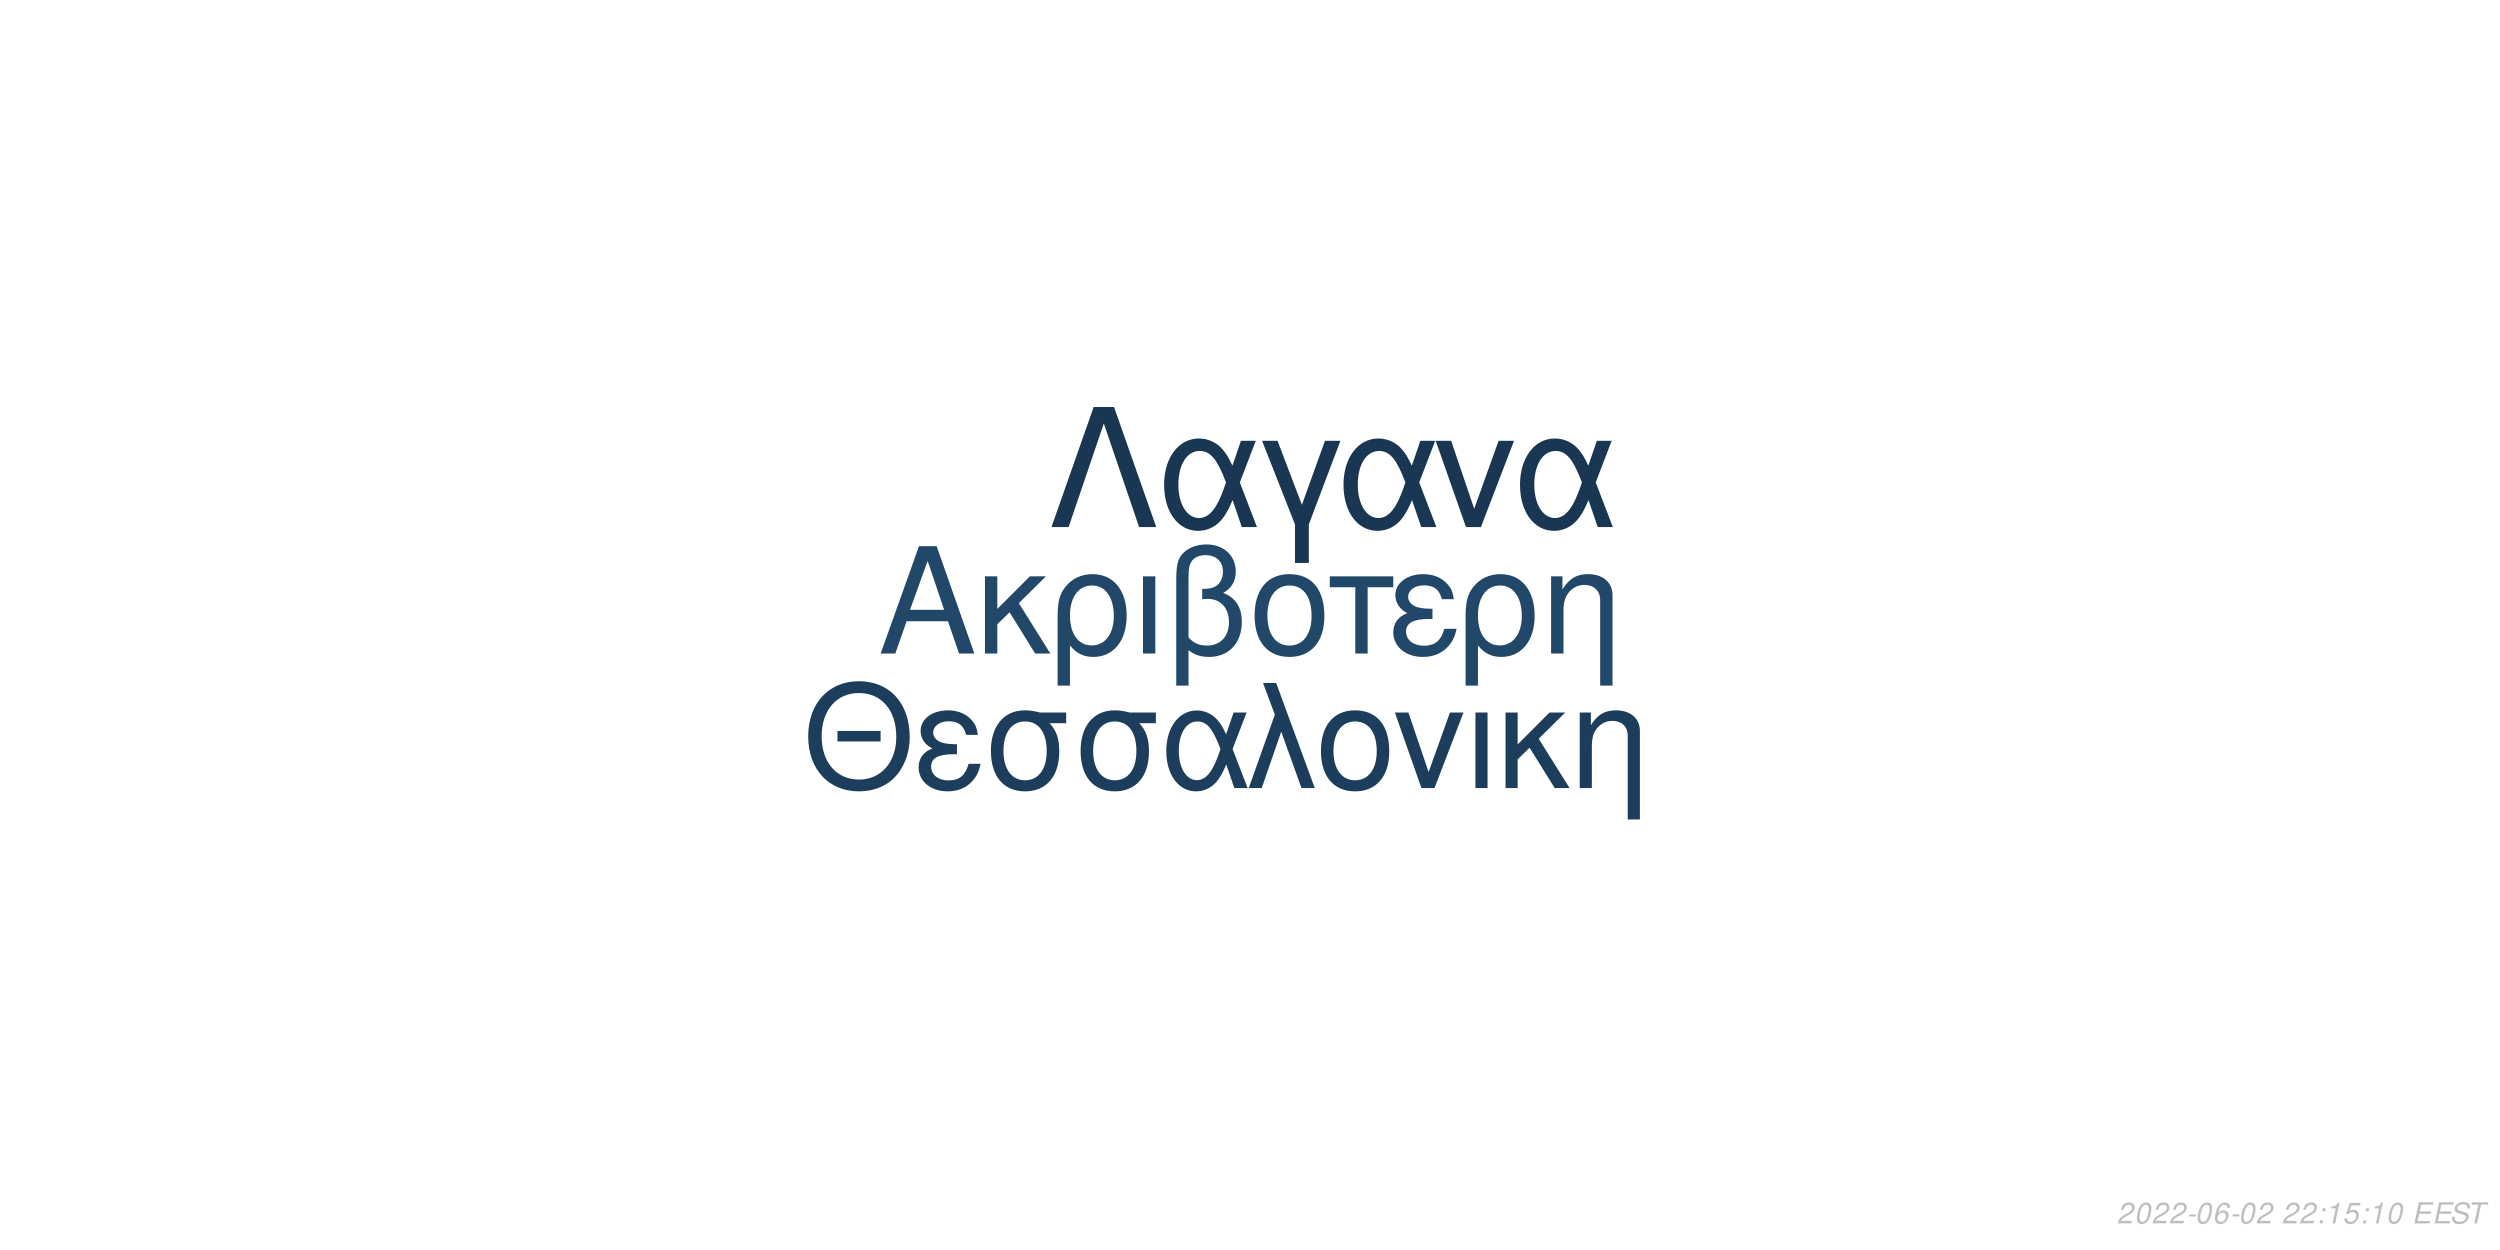
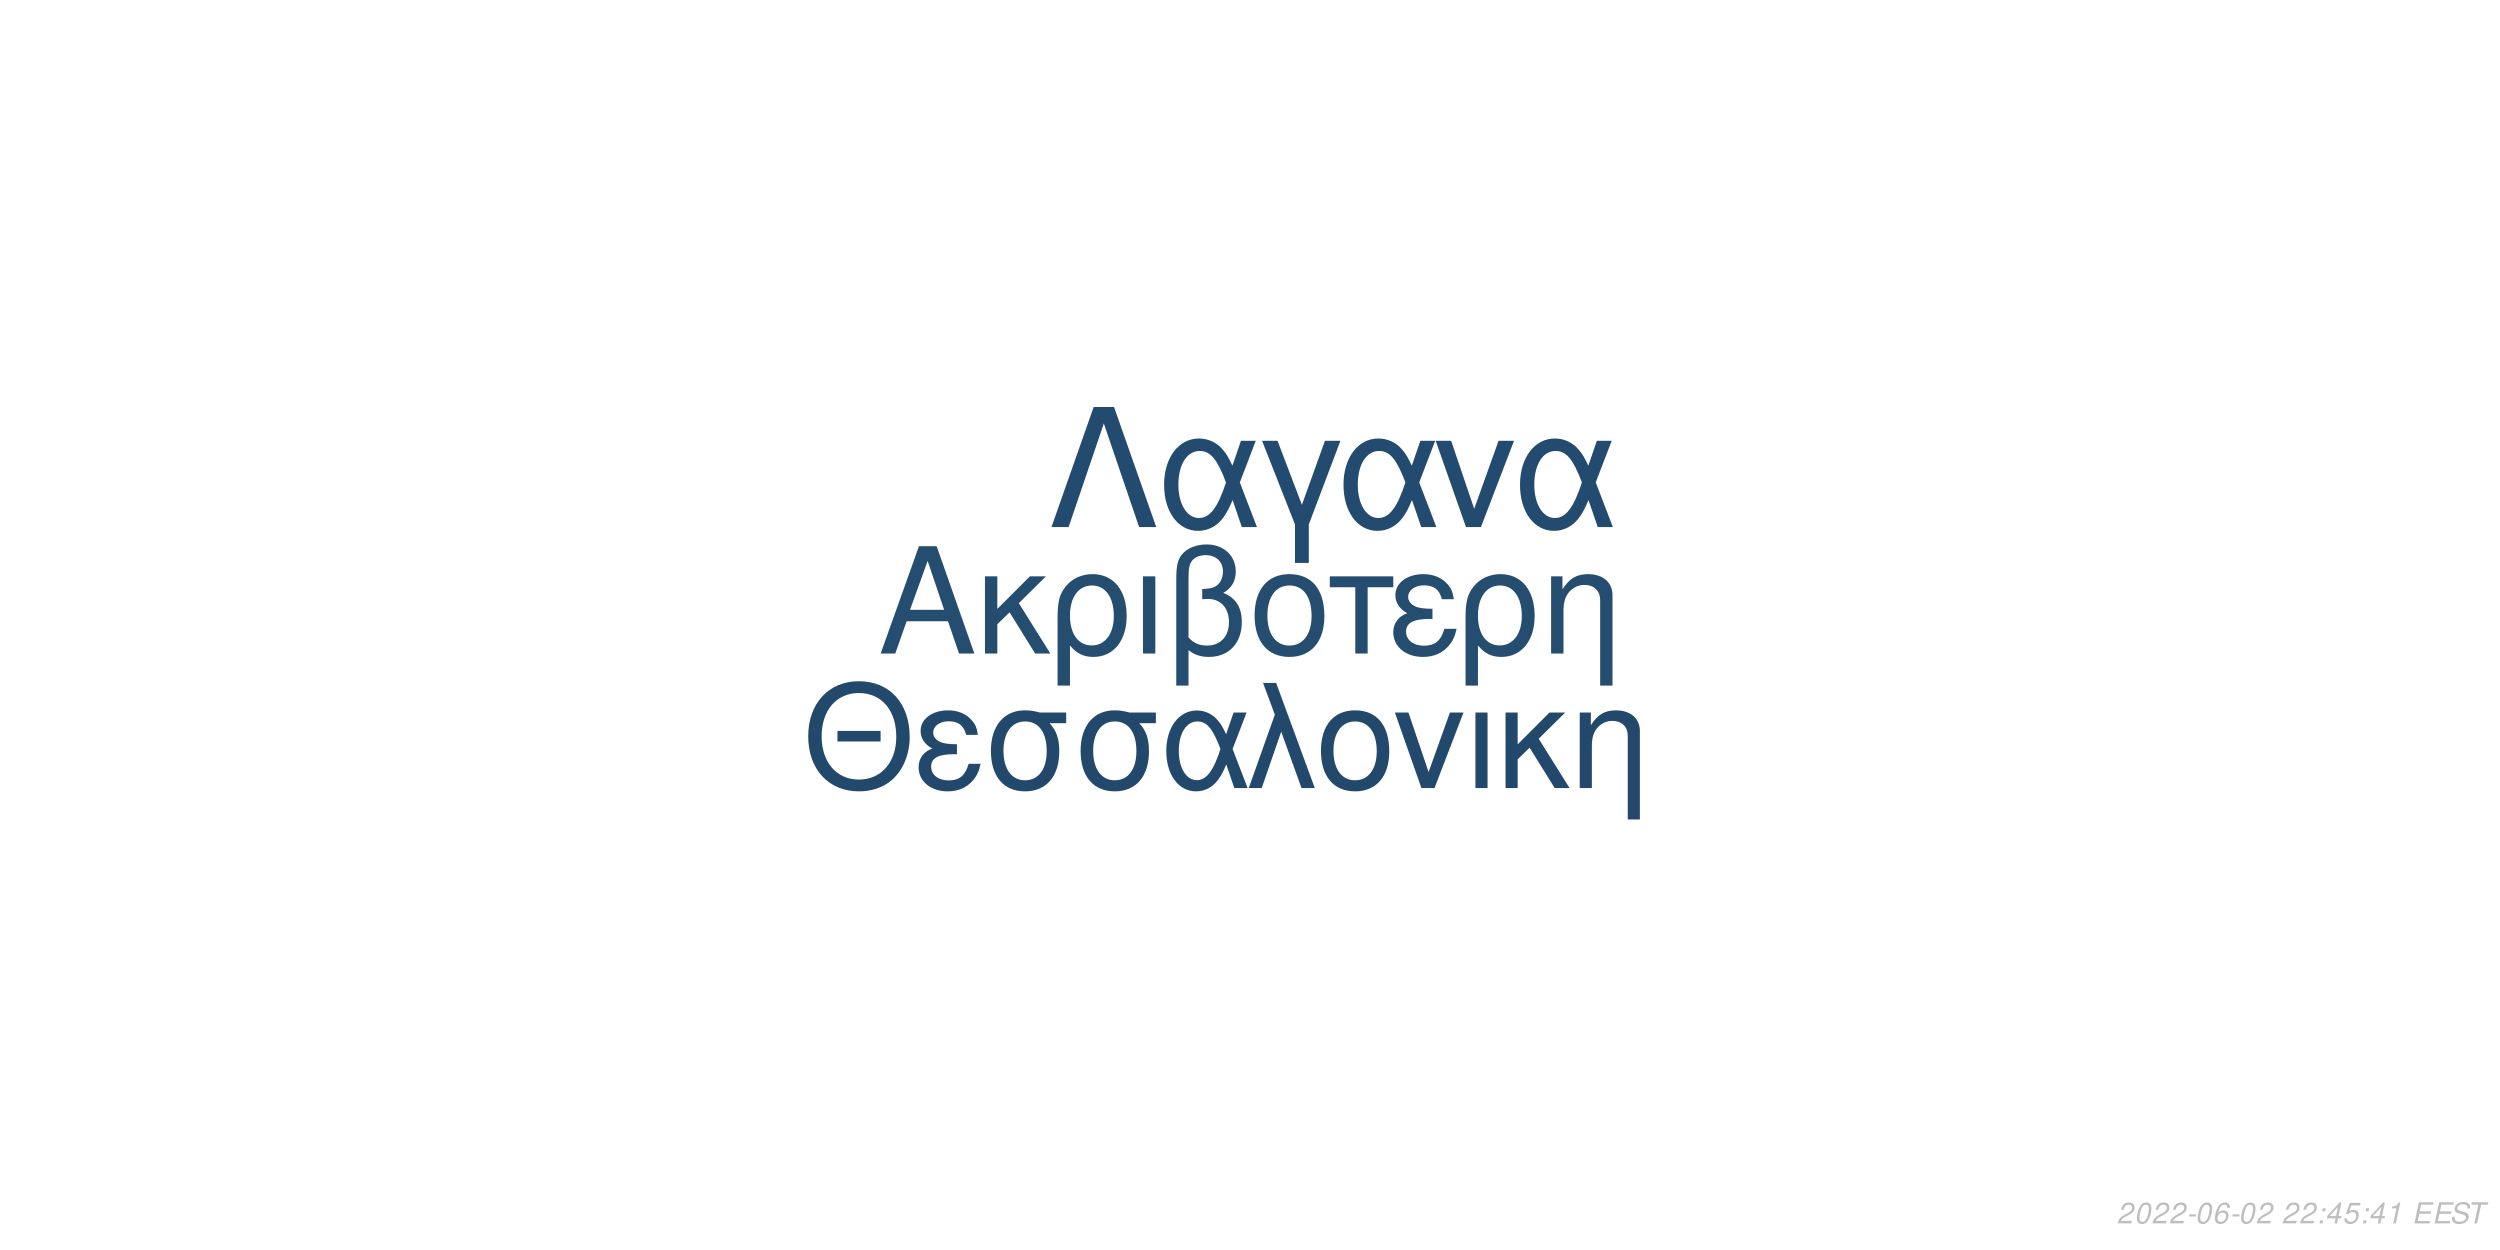
<svg xmlns="http://www.w3.org/2000/svg" xmlns:xlink="http://www.w3.org/1999/xlink" width="864pt" height="432pt" viewBox="0 0 864 432" version="1.1">
  <defs>
    <g>
      <symbol overflow="visible" id="glyph0-0">
        <path style="stroke:none;" d="" />
      </symbol>
      <symbol overflow="visible" id="glyph0-1">
        <path style="stroke:none;" d="M 24.125 -11.141 L 27.938 0 L 33.234 0 L 20.203 -37.094 L 14.094 -37.094 L 0.859 0 L 5.906 0 L 9.828 -11.141 Z M 22.797 -15.109 L 11 -15.109 L 17.094 -32.016 Z M 22.797 -15.109 " />
      </symbol>
      <symbol overflow="visible" id="glyph0-2">
        <path style="stroke:none;" d="M 7.172 -15.422 L 7.172 -26.672 L 2.906 -26.672 L 2.906 0 L 7.172 0 L 7.172 -10.125 L 11.406 -14.25 L 20.25 0 L 25.5 0 L 14.609 -17.406 L 23.969 -26.672 L 18.422 -26.672 Z M 7.172 -15.422 " />
      </symbol>
      <symbol overflow="visible" id="glyph0-3">
        <path style="stroke:none;" d="M 3 11.094 L 7.281 11.094 L 7.281 -2.797 C 9.516 -0.047 11.953 1.172 15.375 1.172 C 22.344 1.172 26.875 -4.422 26.875 -13.031 C 26.875 -21.891 22.297 -27.438 15.062 -27.438 C 11.297 -27.438 7.984 -25.906 5.797 -23.156 C 3.672 -20.516 3 -17.969 3 -12.359 Z M 14.906 -23.516 C 19.547 -23.516 22.438 -19.438 22.438 -12.922 C 22.438 -6.812 19.391 -2.797 14.812 -2.797 C 10.172 -2.797 7.281 -6.766 7.281 -13.125 C 7.281 -19.484 10.234 -23.516 14.906 -23.516 Z M 14.906 -23.516 " />
      </symbol>
      <symbol overflow="visible" id="glyph0-4">
        <path style="stroke:none;" d="M 3.516 0 L 7.781 0 L 7.781 -26.672 L 3.516 -26.672 Z M 3.516 0 " />
      </symbol>
      <symbol overflow="visible" id="glyph0-5">
        <path style="stroke:none;" d="M 4.016 11.094 L 8.25 11.094 L 8.25 -1.172 C 10.172 0.406 12.422 1.172 15.312 1.172 C 22.188 1.172 26.672 -3.609 26.672 -10.891 C 26.672 -15.984 24.578 -19.234 20.25 -20.969 C 23.109 -22.547 24.578 -25.031 24.578 -28.344 C 24.578 -33.844 20.406 -37.703 14.453 -37.703 C 10.938 -37.703 7.734 -36.391 6 -34.25 C 4.484 -32.422 4.016 -30.328 4.016 -25.391 Z M 8.25 -25.656 C 8.25 -29.359 8.5 -30.844 9.469 -32.062 C 10.375 -33.281 12.156 -34 14.094 -34 C 17.812 -34 20.156 -31.812 20.156 -28.297 C 20.156 -25.953 18.984 -23.812 17.297 -23.047 C 16.281 -22.547 15.469 -22.438 12.984 -22.297 L 12.984 -18.781 C 13.734 -18.828 14.344 -18.875 14.969 -18.875 C 19.344 -18.875 22.234 -15.719 22.234 -10.891 C 22.234 -5.906 19.281 -2.75 14.656 -2.75 C 11.953 -2.75 9.922 -3.609 8.25 -5.594 Z M 8.25 -25.656 " />
      </symbol>
      <symbol overflow="visible" id="glyph0-6">
        <path style="stroke:none;" d="M 14.094 -27.438 C 6.562 -27.438 2.094 -22.094 2.094 -13.125 C 2.094 -4.125 6.562 1.172 14.141 1.172 C 21.672 1.172 26.203 -4.172 26.203 -12.922 C 26.203 -22.188 21.828 -27.438 14.094 -27.438 Z M 14.141 -23.516 C 18.938 -23.516 21.781 -19.594 21.781 -12.984 C 21.781 -6.672 18.828 -2.75 14.141 -2.75 C 9.422 -2.75 6.516 -6.672 6.516 -13.125 C 6.516 -19.594 9.422 -23.516 14.141 -23.516 Z M 14.141 -23.516 " />
      </symbol>
      <symbol overflow="visible" id="glyph0-7">
        <path style="stroke:none;" d="M 7.891 0 L 12.156 0 L 12.156 -22.906 L 21.016 -22.906 L 21.016 -26.672 L -0.922 -26.672 L -0.922 -22.906 L 7.891 -22.906 Z M 7.891 0 " />
      </symbol>
      <symbol overflow="visible" id="glyph0-8">
        <path style="stroke:none;" d="M 14.562 -15.469 C 11.344 -15.469 9.562 -15.781 8.297 -16.438 C 6.922 -17.203 6.156 -18.328 6.156 -19.547 C 6.156 -21.891 8.453 -23.562 11.656 -23.562 C 15.062 -23.562 16.953 -22.094 17.812 -18.781 L 21.938 -18.781 C 21.578 -21.266 21.062 -22.5 19.797 -23.922 C 17.812 -26.203 14.906 -27.438 11.453 -27.438 C 5.797 -27.438 1.734 -24.375 1.734 -20.203 C 1.734 -17.609 3.156 -15.375 5.859 -13.938 C 2.797 -12.875 1.016 -10.484 1.016 -7.328 C 1.016 -2.391 5.297 1.172 11.25 1.172 C 14.969 1.172 17.906 -0.109 20.156 -2.641 C 21.578 -4.328 22.297 -5.797 22.906 -8.547 L 18.672 -8.547 C 17.5 -4.422 15.422 -2.703 11.609 -2.703 C 7.938 -2.703 5.438 -4.688 5.438 -7.578 C 5.438 -10.578 7.938 -11.953 13.484 -11.953 C 13.641 -11.953 14.094 -11.953 14.562 -11.906 Z M 14.562 -15.469 " />
      </symbol>
      <symbol overflow="visible" id="glyph0-9">
        <path style="stroke:none;" d="M 3.562 -26.672 L 3.562 0 L 7.844 0 L 7.844 -14.703 C 7.844 -17.906 8.5 -19.891 10.031 -21.531 C 11.406 -22.953 13.188 -23.719 15.062 -23.719 C 18.375 -23.719 20.516 -21.672 20.516 -18.469 L 20.516 11.094 L 24.781 11.094 L 24.781 -20.156 C 24.781 -24.578 21.469 -27.438 16.328 -27.438 C 12.359 -27.438 9.828 -25.906 7.484 -22.188 L 7.484 -26.672 Z M 3.562 -26.672 " />
      </symbol>
      <symbol overflow="visible" id="glyph1-0">
        <path style="stroke:none;" d="" />
      </symbol>
      <symbol overflow="visible" id="glyph1-1">
        <path style="stroke:none;" d="M 26.859 -19.734 L 11.953 -19.734 L 11.953 -16.094 L 26.859 -16.094 Z M 19.328 -36.922 C 8.922 -36.922 1.844 -29.25 1.844 -17.891 C 1.844 -6.484 8.875 1.141 19.391 1.141 C 23.812 1.141 27.703 -0.203 30.641 -2.688 C 34.578 -6.031 36.922 -11.656 36.922 -17.594 C 36.922 -29.297 30 -36.922 19.328 -36.922 Z M 19.328 -32.844 C 27.203 -32.844 32.281 -26.906 32.281 -17.688 C 32.281 -8.922 27.062 -2.938 19.391 -2.938 C 11.609 -2.938 6.484 -8.922 6.484 -17.891 C 6.484 -26.859 11.609 -32.844 19.328 -32.844 Z M 19.328 -32.844 " />
      </symbol>
      <symbol overflow="visible" id="glyph1-2">
        <path style="stroke:none;" d="M 14.25 -15.141 C 11.109 -15.141 9.375 -15.453 8.125 -16.094 C 6.781 -16.844 6.031 -17.938 6.031 -19.141 C 6.031 -21.422 8.266 -23.078 11.406 -23.078 C 14.75 -23.078 16.594 -21.625 17.438 -18.391 L 21.469 -18.391 C 21.125 -20.828 20.625 -22.031 19.391 -23.422 C 17.438 -25.656 14.594 -26.859 11.219 -26.859 C 5.688 -26.859 1.688 -23.875 1.688 -19.781 C 1.688 -17.234 3.094 -15.047 5.734 -13.656 C 2.734 -12.609 1 -10.266 1 -7.172 C 1 -2.344 5.188 1.141 11.016 1.141 C 14.656 1.141 17.547 -0.094 19.734 -2.594 C 21.125 -4.234 21.828 -5.688 22.422 -8.375 L 18.281 -8.375 C 17.141 -4.328 15.094 -2.641 11.359 -2.641 C 7.766 -2.641 5.328 -4.578 5.328 -7.422 C 5.328 -10.359 7.766 -11.703 13.203 -11.703 C 13.359 -11.703 13.797 -11.703 14.25 -11.656 Z M 14.25 -15.141 " />
      </symbol>
      <symbol overflow="visible" id="glyph1-3">
        <path style="stroke:none;" d="M 29 -26.109 L 19.938 -26.109 C 17.594 -26.703 16.438 -26.859 14.703 -26.859 C 7.469 -26.859 2.984 -21.469 2.984 -12.859 C 2.984 -4.031 7.375 1.141 14.797 1.141 C 22.172 1.141 26.609 -4.078 26.609 -12.656 C 26.609 -17.047 25.656 -19.828 23.266 -22.422 L 29 -22.422 Z M 14.797 -23.016 C 19.531 -23.016 22.266 -19.234 22.266 -12.75 C 22.266 -6.531 19.438 -2.688 14.797 -2.688 C 10.172 -2.688 7.328 -6.531 7.328 -12.859 C 7.328 -19.188 10.172 -23.016 14.797 -23.016 Z M 14.797 -23.016 " />
      </symbol>
      <symbol overflow="visible" id="glyph1-4">
        <path style="stroke:none;" d="M 29.344 -26.109 L 24.859 -26.109 L 22.266 -18.578 C 21.125 -21.031 20.484 -22.125 19.328 -23.469 C 17.547 -25.609 14.906 -26.812 12.156 -26.812 C 5.984 -26.812 1.594 -20.984 1.594 -12.812 C 1.594 -4.578 5.828 1.141 11.906 1.141 C 14.953 1.141 17.734 -0.344 19.625 -3.047 C 20.672 -4.531 21.281 -5.688 22.328 -8.172 L 25.109 0 L 29.703 0 L 24.516 -13.5 Z M 20.328 -13.5 C 17.891 -5.922 15.453 -2.734 12.156 -2.734 C 8.516 -2.734 5.922 -6.922 5.922 -12.812 C 5.922 -18.938 8.516 -23.016 12.359 -23.016 C 15.594 -23.016 17.688 -20.531 20.328 -13.5 Z M 20.328 -13.5 " />
      </symbol>
      <symbol overflow="visible" id="glyph1-5">
        <path style="stroke:none;" d="M 1.094 0 L 5.578 0 L 12.312 -19.484 L 19.328 0 L 23.922 0 L 10.562 -36.328 L 6.031 -36.328 L 10.109 -25.359 Z M 1.094 0 " />
      </symbol>
      <symbol overflow="visible" id="glyph1-6">
        <path style="stroke:none;" d="M 13.797 -26.859 C 6.422 -26.859 2.047 -21.625 2.047 -12.859 C 2.047 -4.031 6.422 1.141 13.859 1.141 C 21.234 1.141 25.656 -4.078 25.656 -12.656 C 25.656 -21.719 21.375 -26.859 13.797 -26.859 Z M 13.859 -23.016 C 18.531 -23.016 21.328 -19.188 21.328 -12.703 C 21.328 -6.531 18.438 -2.688 13.859 -2.688 C 9.219 -2.688 6.375 -6.531 6.375 -12.859 C 6.375 -19.188 9.219 -23.016 13.859 -23.016 Z M 13.859 -23.016 " />
      </symbol>
      <symbol overflow="visible" id="glyph1-7">
        <path style="stroke:none;" d="M 14.297 0 L 24.312 -26.109 L 19.625 -26.109 L 12.25 -5.531 L 5.281 -26.109 L 0.594 -26.109 L 9.766 0 Z M 14.297 0 " />
      </symbol>
      <symbol overflow="visible" id="glyph1-8">
        <path style="stroke:none;" d="M 3.438 0 L 7.625 0 L 7.625 -26.109 L 3.438 -26.109 Z M 3.438 0 " />
      </symbol>
      <symbol overflow="visible" id="glyph1-9">
        <path style="stroke:none;" d="M 7.031 -15.094 L 7.031 -26.109 L 2.844 -26.109 L 2.844 0 L 7.031 0 L 7.031 -9.922 L 11.156 -13.953 L 19.828 0 L 24.969 0 L 14.297 -17.047 L 23.469 -26.109 L 18.031 -26.109 Z M 7.031 -15.094 " />
      </symbol>
      <symbol overflow="visible" id="glyph1-10">
        <path style="stroke:none;" d="M 3.484 -26.109 L 3.484 0 L 7.672 0 L 7.672 -14.406 C 7.672 -17.547 8.328 -19.484 9.812 -21.078 C 11.156 -22.469 12.906 -23.219 14.75 -23.219 C 17.984 -23.219 20.078 -21.234 20.078 -18.094 L 20.078 10.859 L 24.266 10.859 L 24.266 -19.734 C 24.266 -24.062 21.031 -26.859 16 -26.859 C 12.109 -26.859 9.609 -25.359 7.328 -21.719 L 7.328 -26.109 Z M 3.484 -26.109 " />
      </symbol>
      <symbol overflow="visible" id="glyph2-0">
        <path style="stroke:none;" d="" />
      </symbol>
      <symbol overflow="visible" id="glyph2-1">
        <path style="stroke:none;" d="M 22.531 -41.484 L 15.484 -41.484 L 0.906 0 L 6.828 0 L 19 -35.797 L 31.188 0 L 37.109 0 Z M 22.531 -41.484 " />
      </symbol>
      <symbol overflow="visible" id="glyph2-2">
        <path style="stroke:none;" d="M 33.516 -29.812 L 28.391 -29.812 L 25.438 -21.219 C 24.125 -24.016 23.391 -25.266 22.078 -26.797 C 20.031 -29.25 17.016 -30.609 13.891 -30.609 C 6.828 -30.609 1.828 -23.953 1.828 -14.625 C 1.828 -5.234 6.656 1.312 13.594 1.312 C 17.078 1.312 20.266 -0.391 22.422 -3.469 C 23.609 -5.172 24.297 -6.484 25.5 -9.328 L 28.688 0 L 33.922 0 L 28 -15.422 Z M 23.219 -15.422 C 20.422 -6.766 17.641 -3.125 13.891 -3.125 C 9.734 -3.125 6.766 -7.906 6.766 -14.625 C 6.766 -21.625 9.734 -26.297 14.109 -26.297 C 17.812 -26.297 20.203 -23.453 23.219 -15.422 Z M 23.219 -15.422 " />
      </symbol>
      <symbol overflow="visible" id="glyph2-3">
        <path style="stroke:none;" d="M 12.062 12.406 L 16.844 12.406 L 16.844 -0.906 L 27.766 -29.812 L 22.422 -29.812 L 14.453 -7.688 L 6.031 -29.812 L 0.688 -29.812 L 12.062 -0.906 Z M 12.062 12.406 " />
      </symbol>
      <symbol overflow="visible" id="glyph2-4">
        <path style="stroke:none;" d="M 16.328 0 L 27.766 -29.812 L 22.422 -29.812 L 14 -6.312 L 6.031 -29.812 L 0.688 -29.812 L 11.156 0 Z M 16.328 0 " />
      </symbol>
      <symbol overflow="visible" id="glyph3-0">
        <path style="stroke:none;" d="" />
      </symbol>
      <symbol overflow="visible" id="glyph3-1">
        <path style="stroke:none;" d="M 5.234 -0.875 L 1.469 -0.875 C 1.641 -1.375 2.203 -1.891 3.109 -2.344 L 4.234 -2.938 C 5.562 -3.625 6.219 -4.469 6.219 -5.484 C 6.219 -5.938 6.062 -6.359 5.797 -6.656 C 5.469 -7.047 4.984 -7.234 4.312 -7.234 C 2.766 -7.234 1.891 -6.453 1.484 -4.734 L 2.375 -4.734 C 2.484 -5.188 2.609 -5.484 2.797 -5.75 C 3.094 -6.203 3.609 -6.453 4.188 -6.453 C 4.891 -6.453 5.344 -6.031 5.344 -5.375 C 5.344 -4.703 4.859 -4.094 4.016 -3.656 L 2.984 -3.125 C 1.234 -2.188 0.797 -1.656 0.344 -0.016 L 5.047 -0.016 Z M 5.234 -0.875 " />
      </symbol>
      <symbol overflow="visible" id="glyph3-2">
        <path style="stroke:none;" d="M 4.203 -7.234 C 3.375 -7.234 2.688 -6.812 2.125 -5.984 C 1.484 -5.047 0.984 -3.188 0.984 -1.734 C 0.984 -1.109 1.172 -0.562 1.484 -0.266 C 1.797 0.047 2.281 0.234 2.766 0.234 C 3.625 0.234 4.281 -0.156 4.859 -1.016 C 5.516 -1.953 6 -3.797 6 -5.266 C 6 -6.5 5.328 -7.234 4.203 -7.234 Z M 4.094 -6.453 C 4.734 -6.453 5.125 -5.984 5.125 -5.156 C 5.125 -4.203 4.781 -2.625 4.406 -1.812 C 3.984 -0.938 3.516 -0.547 2.875 -0.547 C 2.25 -0.547 1.875 -1.031 1.875 -1.828 C 1.875 -2.797 2.203 -4.344 2.594 -5.203 C 2.984 -6.047 3.453 -6.453 4.094 -6.453 Z M 4.094 -6.453 " />
      </symbol>
      <symbol overflow="visible" id="glyph3-3">
        <path style="stroke:none;" d="M 3.516 -3.125 L 1.125 -3.125 L 0.969 -2.406 L 3.359 -2.406 Z M 3.516 -3.125 " />
      </symbol>
      <symbol overflow="visible" id="glyph3-4">
        <path style="stroke:none;" d="M 6.125 -5.344 L 6.141 -5.625 C 6.141 -6.609 5.453 -7.234 4.391 -7.234 C 3.438 -7.234 2.641 -6.719 2.016 -5.703 C 1.422 -4.781 0.938 -2.953 0.938 -1.688 C 0.938 -0.516 1.688 0.234 2.859 0.234 C 3.703 0.234 4.438 -0.156 5 -0.875 C 5.406 -1.422 5.672 -2.156 5.672 -2.766 C 5.672 -3.812 4.969 -4.5 3.906 -4.5 C 3.234 -4.5 2.672 -4.234 2.094 -3.625 C 2.406 -5.375 3.234 -6.453 4.25 -6.453 C 4.703 -6.453 5.062 -6.234 5.172 -5.844 C 5.203 -5.719 5.234 -5.578 5.25 -5.344 Z M 3.656 -3.734 C 4.344 -3.734 4.797 -3.281 4.797 -2.625 C 4.797 -1.469 3.984 -0.547 2.984 -0.547 C 2.297 -0.547 1.812 -1.047 1.812 -1.766 C 1.812 -2.859 2.625 -3.734 3.656 -3.734 Z M 3.656 -3.734 " />
      </symbol>
      <symbol overflow="visible" id="glyph3-5">
        <path style="stroke:none;" d="" />
      </symbol>
      <symbol overflow="visible" id="glyph3-6">
        <path style="stroke:none;" d="M 2.359 -1.031 L 1.312 -1.031 L 1.094 0 L 2.141 0 Z M 3.266 -5.234 L 2.219 -5.234 L 2 -4.203 L 3.047 -4.203 Z M 3.266 -5.234 " />
      </symbol>
      <symbol overflow="visible" id="glyph3-7">
-         <path style="stroke:none;" d="M 3.703 -5.188 L 2.594 0 L 3.469 0 L 5.016 -7.234 L 4.438 -7.234 C 3.906 -6.156 3.688 -6.016 2.234 -5.812 L 2.109 -5.188 Z M 3.703 -5.188 " />
+         <path style="stroke:none;" d="M 3.625 -1.75 L 3.266 0 L 4.141 0 L 4.516 -1.75 L 5.562 -1.75 L 5.734 -2.531 L 4.688 -2.531 L 5.688 -7.234 L 5.016 -7.234 L 0.844 -2.672 L 0.641 -1.75 Z M 3.797 -2.531 L 1.594 -2.531 L 4.469 -5.703 Z M 3.797 -2.531 " />
      </symbol>
      <symbol overflow="visible" id="glyph3-8">
        <path style="stroke:none;" d="M 6.297 -7.094 L 2.594 -7.094 L 1.234 -3.234 L 2.047 -3.234 C 2.656 -3.766 2.938 -3.906 3.531 -3.906 C 4.328 -3.906 4.797 -3.453 4.797 -2.688 C 4.797 -1.438 3.969 -0.547 2.828 -0.547 C 2.031 -0.547 1.609 -0.938 1.578 -1.734 L 0.703 -1.734 L 0.703 -1.516 C 0.703 -0.938 0.844 -0.547 1.188 -0.266 C 1.562 0.062 2.078 0.234 2.703 0.234 C 3.656 0.234 4.391 -0.156 4.984 -0.922 C 5.422 -1.5 5.672 -2.234 5.672 -2.953 C 5.672 -4 4.938 -4.672 3.812 -4.672 C 3.328 -4.672 2.906 -4.547 2.406 -4.234 L 3.109 -6.219 L 6.109 -6.219 Z M 6.297 -7.094 " />
      </symbol>
      <symbol overflow="visible" id="glyph3-9">
+         <path style="stroke:none;" d="M 3.703 -5.188 L 2.594 0 L 3.469 0 L 5.016 -7.234 L 4.438 -7.234 C 3.906 -6.156 3.688 -6.016 2.234 -5.812 L 2.109 -5.188 Z M 3.703 -5.188 " />
+       </symbol>
+       <symbol overflow="visible" id="glyph3-10">
        <path style="stroke:none;" d="M 2.547 -3.312 L 6.5 -3.312 L 6.688 -4.141 L 2.719 -4.141 L 3.219 -6.469 L 7.344 -6.469 L 7.516 -7.297 L 2.453 -7.297 L 0.906 0 L 6.125 0 L 6.297 -0.812 L 2.016 -0.812 Z M 2.547 -3.312 " />
      </symbol>
-       <symbol overflow="visible" id="glyph3-10">
+       <symbol overflow="visible" id="glyph3-11">
        <path style="stroke:none;" d="M 7.062 -5.156 C 7.125 -5.438 7.141 -5.562 7.141 -5.703 C 7.141 -6.156 6.938 -6.594 6.594 -6.891 C 6.188 -7.25 5.656 -7.406 4.875 -7.406 C 3.844 -7.406 3.047 -7.125 2.5 -6.562 C 2.094 -6.141 1.781 -5.438 1.781 -4.922 C 1.781 -4.297 2.219 -3.766 2.891 -3.562 L 4.594 -3.094 C 5.406 -2.859 5.734 -2.578 5.734 -2.094 C 5.734 -1.781 5.547 -1.406 5.266 -1.141 C 4.844 -0.766 4.266 -0.578 3.453 -0.578 C 2.328 -0.578 1.812 -0.984 1.812 -1.906 C 1.812 -2.047 1.812 -2.125 1.844 -2.312 L 0.984 -2.312 C 0.906 -2.062 0.891 -1.906 0.891 -1.688 C 0.891 -0.484 1.797 0.234 3.297 0.234 C 4.359 0.234 5.234 -0.062 5.812 -0.609 C 6.344 -1.078 6.688 -1.797 6.688 -2.375 C 6.688 -2.641 6.609 -2.906 6.453 -3.156 C 6.234 -3.5 5.938 -3.703 5.469 -3.828 L 3.75 -4.312 C 2.984 -4.547 2.734 -4.734 2.734 -5.188 C 2.734 -5.547 2.875 -5.844 3.188 -6.109 C 3.547 -6.438 4.031 -6.594 4.703 -6.594 C 5.266 -6.594 5.688 -6.484 5.906 -6.297 C 6.094 -6.125 6.219 -5.797 6.219 -5.516 C 6.219 -5.422 6.203 -5.344 6.188 -5.156 Z M 7.062 -5.156 " />
      </symbol>
-       <symbol overflow="visible" id="glyph3-11">
+       <symbol overflow="visible" id="glyph3-12">
        <path style="stroke:none;" d="M 4.938 -6.469 L 7.312 -6.469 L 7.484 -7.297 L 1.75 -7.297 L 1.578 -6.469 L 3.984 -6.469 L 2.609 0 L 3.547 0 Z M 4.938 -6.469 " />
      </symbol>
    </g>
  </defs>
  <g id="surface1">
    <rect x="0" y="0" width="864" height="432" style="fill:rgb(100%,100%,100%);fill-opacity:1;stroke:none;" />
-     <g style="fill:rgb(12.941%,27.843%,41.176%);fill-opacity:1;">
+     <g style="fill:rgb(14.118%,30.196%,43.922%);fill-opacity:1;">
      <use xlink:href="#glyph0-1" x="303.5" y="225.861" />
      <use xlink:href="#glyph0-2" x="337.5" y="225.861" />
      <use xlink:href="#glyph0-3" x="362.5" y="225.861" />
      <use xlink:href="#glyph0-4" x="391.5" y="225.861" />
      <use xlink:href="#glyph0-5" x="402.5" y="225.861" />
      <use xlink:href="#glyph0-6" x="431.5" y="225.861" />
      <use xlink:href="#glyph0-7" x="460.5" y="225.861" />
      <use xlink:href="#glyph0-8" x="480.5" y="225.861" />
      <use xlink:href="#glyph0-3" x="503.5" y="225.861" />
      <use xlink:href="#glyph0-9" x="532.5" y="225.861" />
    </g>
-     <g style="fill:rgb(10.98%,23.922%,35.686%);fill-opacity:1;">
+     <g style="fill:rgb(13.333%,28.627%,41.961%);fill-opacity:1;">
      <use xlink:href="#glyph1-1" x="277.473" y="272.354" />
      <use xlink:href="#glyph1-2" x="316.473" y="272.354" />
      <use xlink:href="#glyph1-3" x="339.473" y="272.354" />
      <use xlink:href="#glyph1-3" x="370.473" y="272.354" />
      <use xlink:href="#glyph1-4" x="401.473" y="272.354" />
      <use xlink:href="#glyph1-5" x="430.473" y="272.354" />
      <use xlink:href="#glyph1-6" x="454.473" y="272.354" />
      <use xlink:href="#glyph1-7" x="481.473" y="272.354" />
      <use xlink:href="#glyph1-8" x="506.473" y="272.354" />
      <use xlink:href="#glyph1-9" x="517.473" y="272.354" />
      <use xlink:href="#glyph1-10" x="542.473" y="272.354" />
    </g>
-     <g style="fill:rgb(9.804%,21.569%,32.549%);fill-opacity:1;">
+     <g style="fill:rgb(13.725%,29.412%,43.529%);fill-opacity:1;">
      <use xlink:href="#glyph2-1" x="362.484" y="182.152" />
      <use xlink:href="#glyph2-2" x="400.484" y="182.152" />
      <use xlink:href="#glyph2-3" x="435.484" y="182.152" />
      <use xlink:href="#glyph2-2" x="462.484" y="182.152" />
      <use xlink:href="#glyph2-4" x="495.484" y="182.152" />
      <use xlink:href="#glyph2-2" x="523.484" y="182.152" />
    </g>
    <g style="fill:rgb(74.51%,74.51%,74.51%);fill-opacity:1;">
      <use xlink:href="#glyph3-1" x="731.52" y="422.81" />
      <use xlink:href="#glyph3-2" x="737.52" y="422.81" />
      <use xlink:href="#glyph3-1" x="743.52" y="422.81" />
      <use xlink:href="#glyph3-1" x="749.52" y="422.81" />
      <use xlink:href="#glyph3-3" x="755.52" y="422.81" />
      <use xlink:href="#glyph3-2" x="758.52" y="422.81" />
      <use xlink:href="#glyph3-4" x="764.52" y="422.81" />
      <use xlink:href="#glyph3-3" x="770.52" y="422.81" />
      <use xlink:href="#glyph3-2" x="773.52" y="422.81" />
      <use xlink:href="#glyph3-1" x="779.52" y="422.81" />
      <use xlink:href="#glyph3-5" x="785.52" y="422.81" />
      <use xlink:href="#glyph3-1" x="788.52" y="422.81" />
      <use xlink:href="#glyph3-1" x="794.52" y="422.81" />
      <use xlink:href="#glyph3-6" x="800.52" y="422.81" />
      <use xlink:href="#glyph3-7" x="803.52" y="422.81" />
      <use xlink:href="#glyph3-8" x="809.52" y="422.81" />
      <use xlink:href="#glyph3-6" x="815.52" y="422.81" />
      <use xlink:href="#glyph3-7" x="818.52" y="422.81" />
-       <use xlink:href="#glyph3-2" x="824.52" y="422.81" />
+       <use xlink:href="#glyph3-9" x="824.52" y="422.81" />
      <use xlink:href="#glyph3-5" x="830.52" y="422.81" />
-       <use xlink:href="#glyph3-9" x="833.52" y="422.81" />
-       <use xlink:href="#glyph3-9" x="840.52" y="422.81" />
-       <use xlink:href="#glyph3-10" x="846.52" y="422.81" />
-       <use xlink:href="#glyph3-11" x="852.52" y="422.81" />
+       <use xlink:href="#glyph3-10" x="833.52" y="422.81" />
+       <use xlink:href="#glyph3-10" x="840.52" y="422.81" />
+       <use xlink:href="#glyph3-11" x="846.52" y="422.81" />
+       <use xlink:href="#glyph3-12" x="852.52" y="422.81" />
    </g>
  </g>
</svg>
